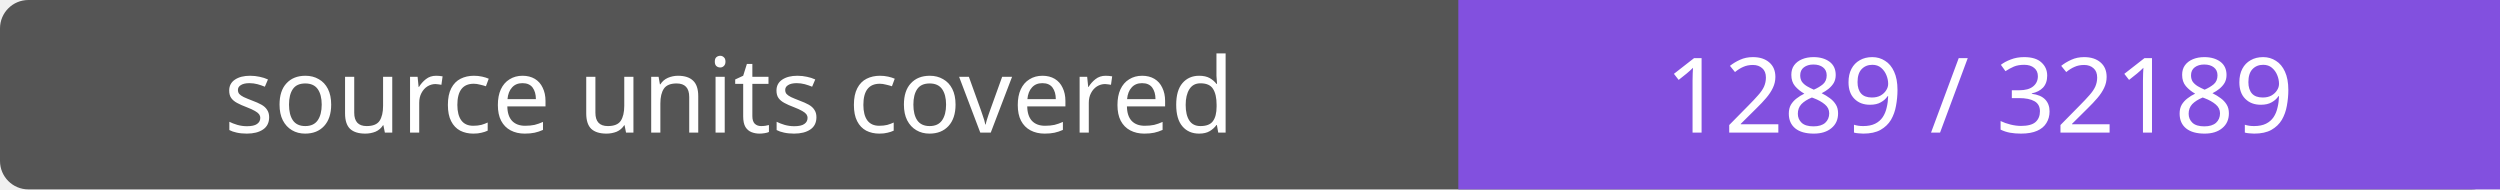
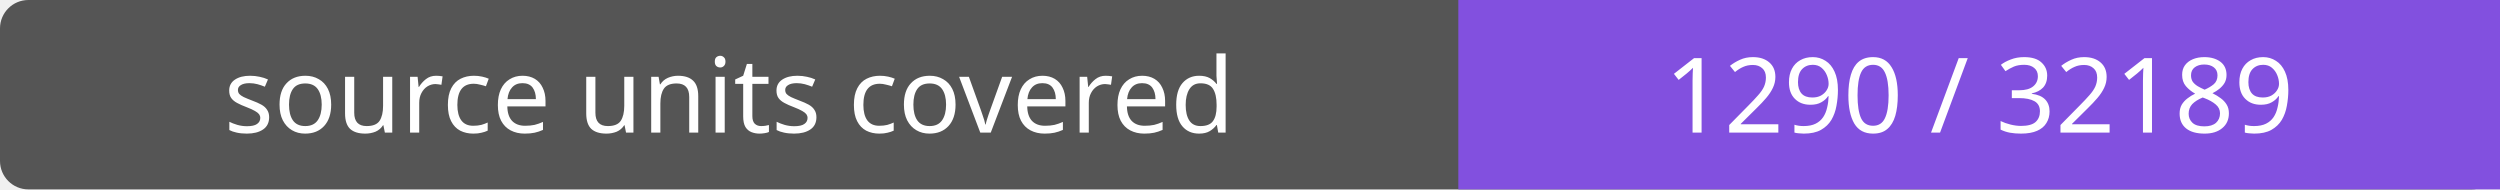
- <svg xmlns="http://www.w3.org/2000/svg" width="264" height="20" role="img" aria-label="source units covered: 1289 / 32189">
+ <svg xmlns="http://www.w3.org/2000/svg" width="264" height="20" role="img" aria-label="source units covered: 1290 / 32189">
  <rect width="264" height="20" rx="3" fill="#555" />
  <path fill="#8250df" d="M154 0h110v20H154z" />
  <g fill="#fff" text-anchor="middle" font-family="Verdana,sans-serif" font-size="11">
    <text x="77.0" y="14">source units covered</text>
-     <text x="209.0" y="14">1289 / 32189</text>
+     <text x="209.0" y="14">1290 / 32189</text>
  </g>
</svg>
